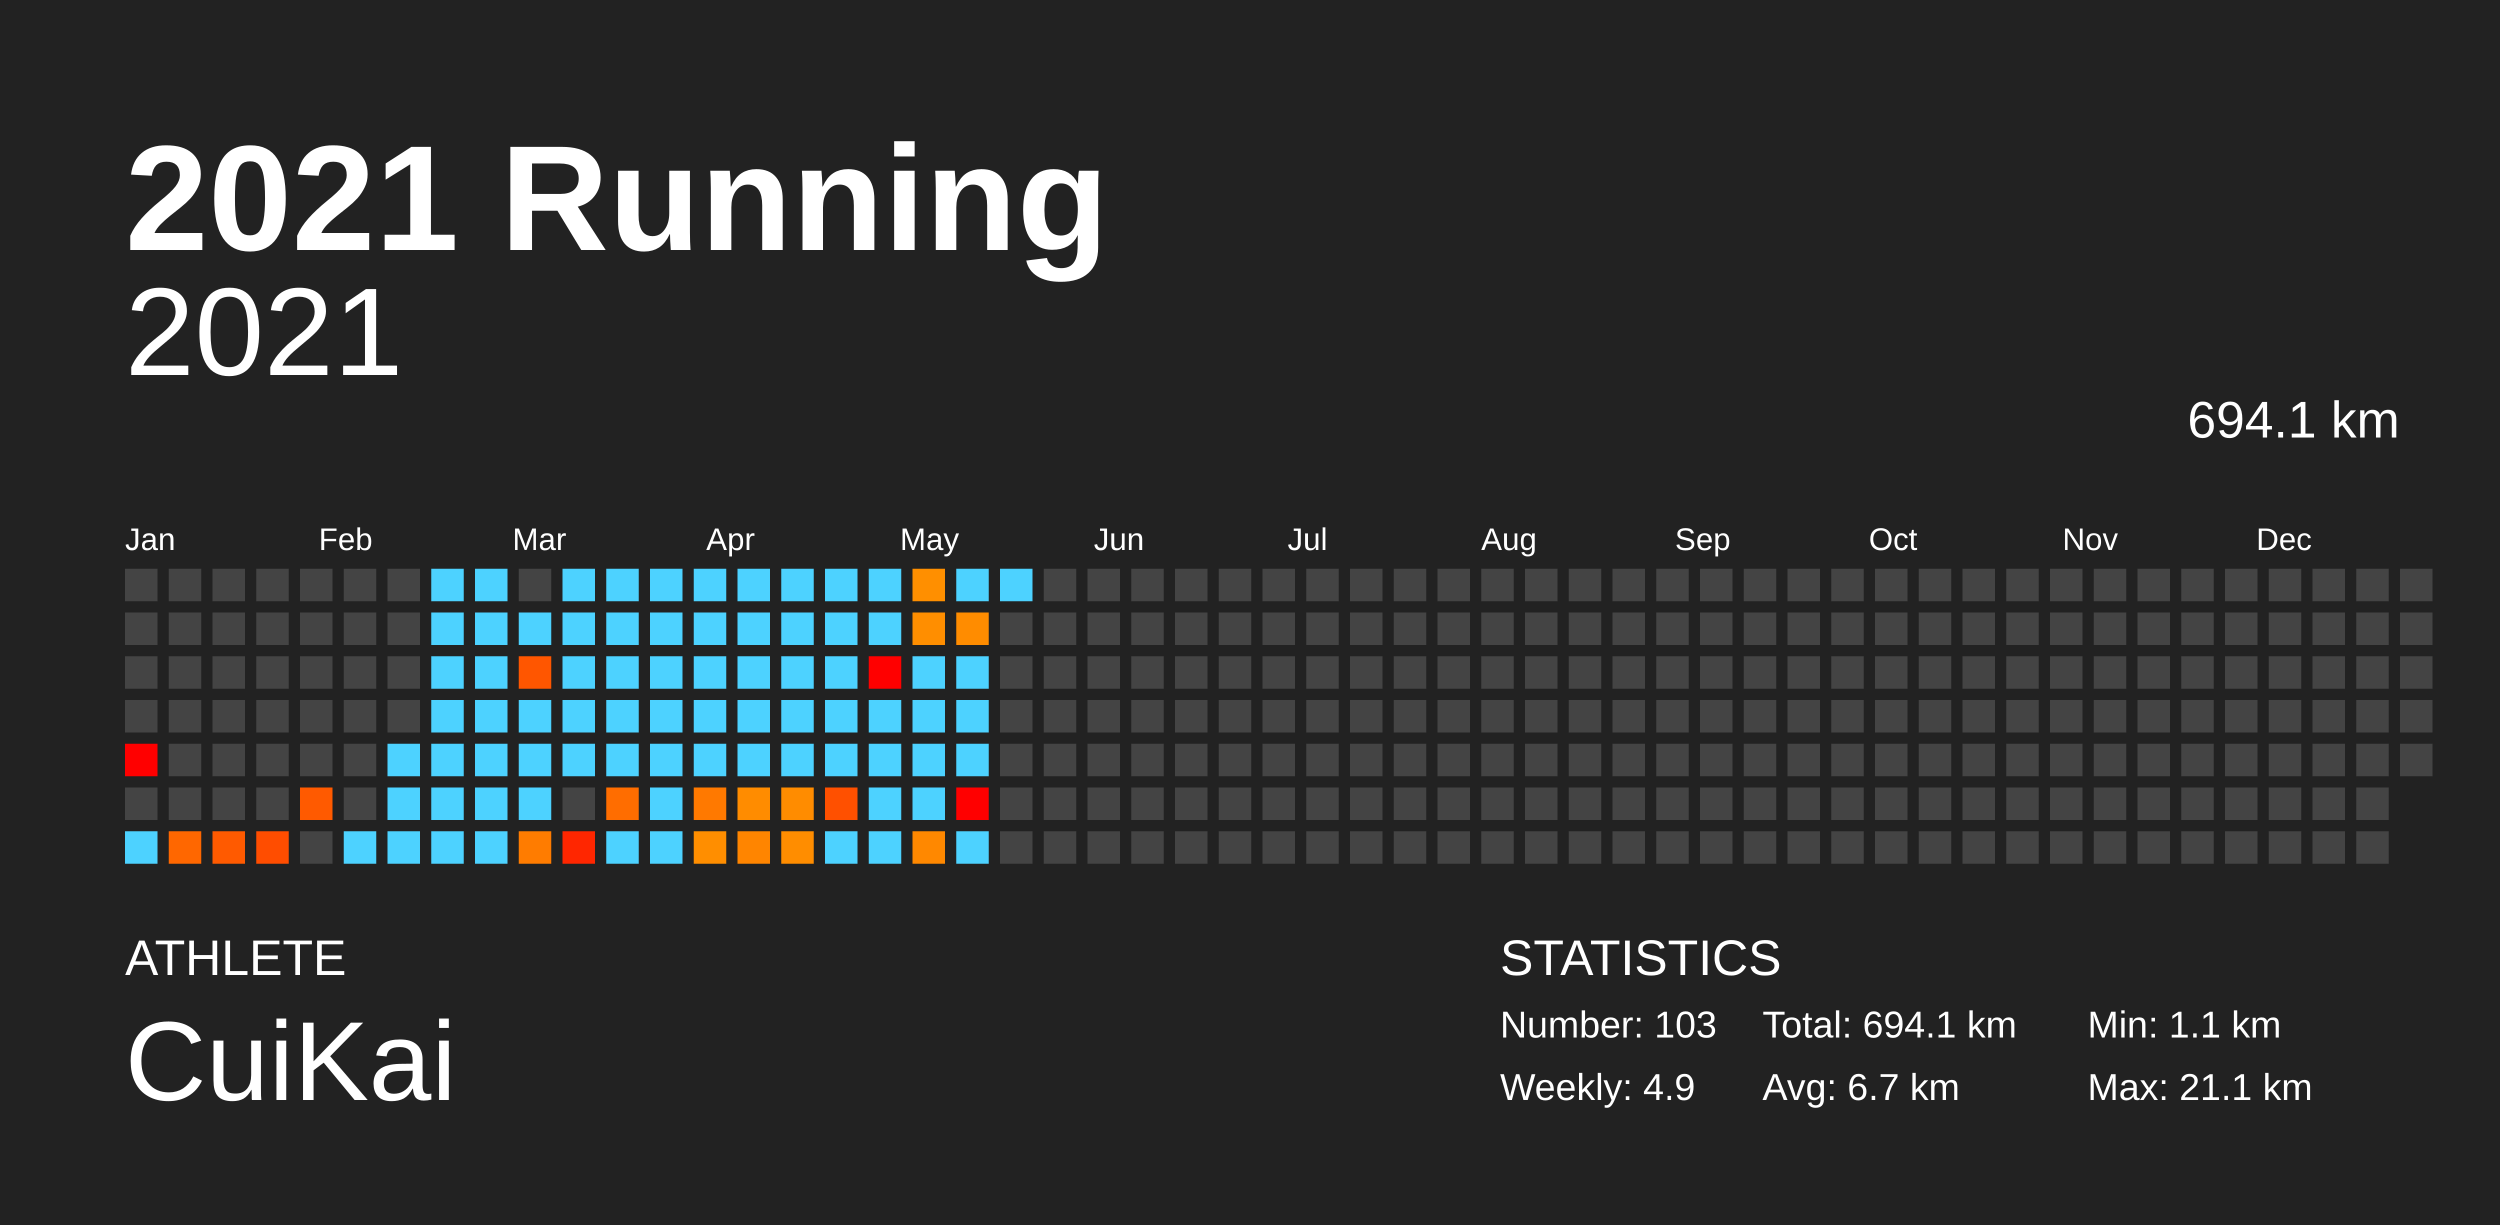
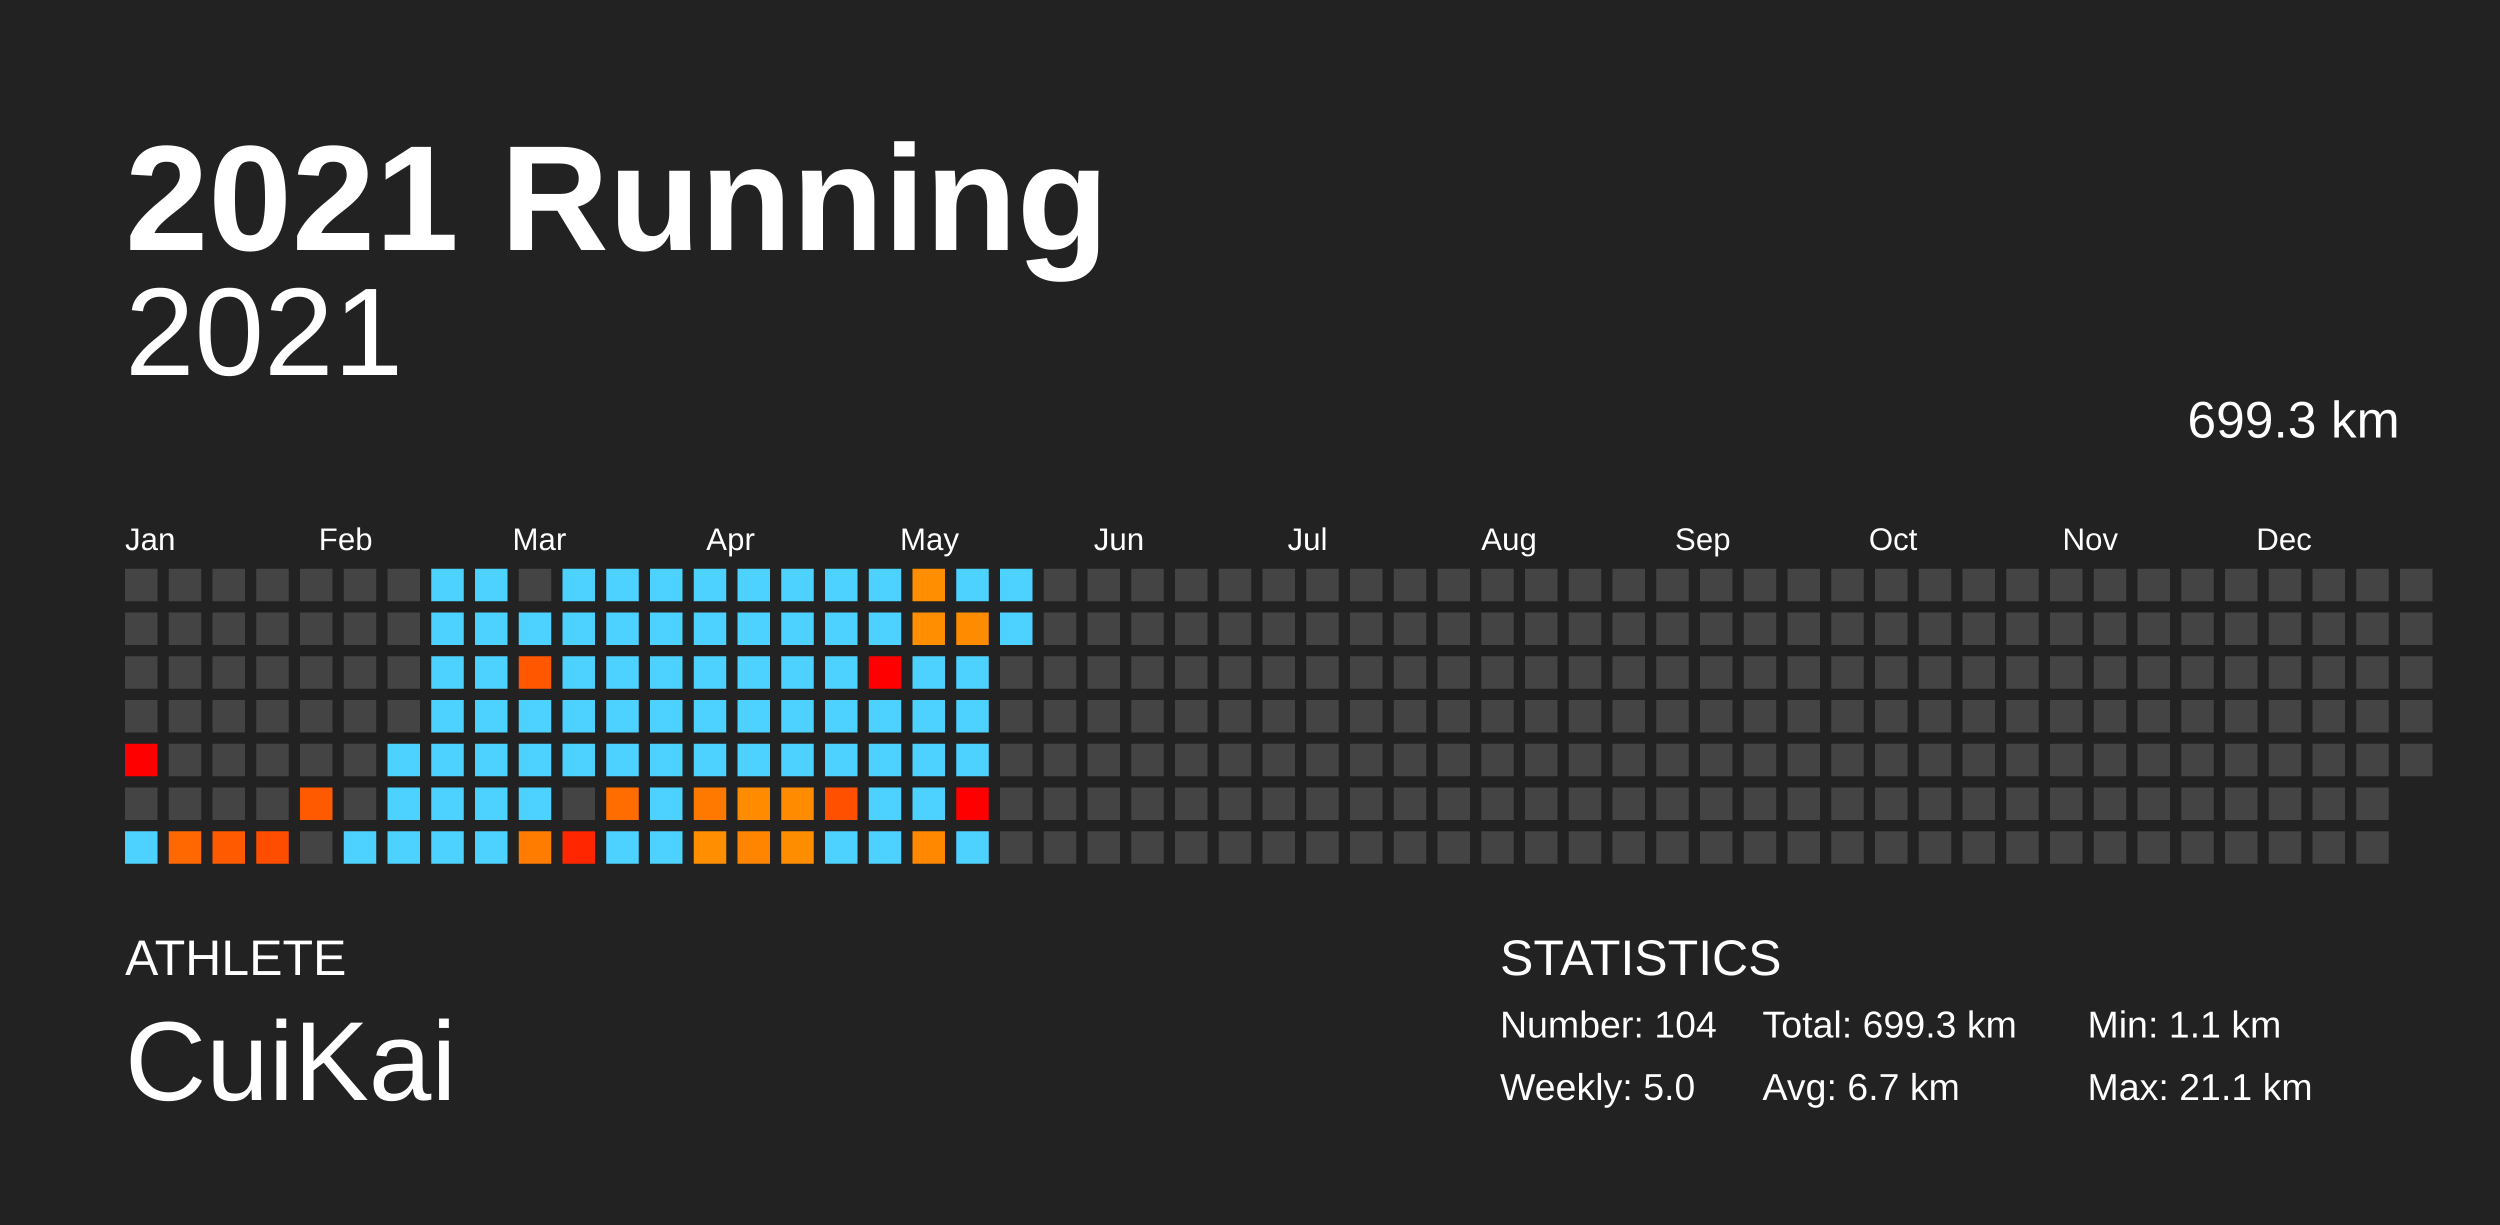
<svg xmlns="http://www.w3.org/2000/svg" baseProfile="full" height="98mm" version="1.1" viewBox="0,0,200,98" width="200mm">
  <defs />
  <rect fill="#222222" height="98" width="200" x="0" y="0" />
  <text fill="#FFFFFF" style="font-size:12px; font-family:Arial; font-weight:bold;" x="10" y="20">2021 Running</text>
  <text fill="#FFFFFF" style="font-size:4px; font-family:Arial" x="10" y="78">ATHLETE</text>
  <text fill="#FFFFFF" style="font-size:9px; font-family:Arial" x="10" y="88">CuiKai</text>
  <text fill="#FFFFFF" style="font-size:4px; font-family:Arial" x="120" y="78">STATISTICS</text>
-   <text fill="#FFFFFF" style="font-size:3px; font-family:Arial" x="120" y="83">Number: 103</text>
-   <text fill="#FFFFFF" style="font-size:3px; font-family:Arial" x="120" y="88">Weekly: 4.9</text>
-   <text fill="#FFFFFF" style="font-size:3px; font-family:Arial" x="141" y="83">Total: 694.1 km</text>
+   <text fill="#FFFFFF" style="font-size:3px; font-family:Arial" x="120" y="83">Number: 104</text>
+   <text fill="#FFFFFF" style="font-size:3px; font-family:Arial" x="120" y="88">Weekly: 5.0</text>
+   <text fill="#FFFFFF" style="font-size:3px; font-family:Arial" x="141" y="83">Total: 699.3 km</text>
  <text fill="#FFFFFF" style="font-size:3px; font-family:Arial" x="141" y="88">Avg: 6.7 km</text>
  <text fill="#FFFFFF" style="font-size:3px; font-family:Arial" x="167" y="83">Min: 1.1 km</text>
  <text fill="#FFFFFF" style="font-size:3px; font-family:Arial" x="167" y="88">Max: 21.1 km</text>
  <text alignment-baseline="hanging" fill="#FFFFFF" style="font-size:10.0px; font-family:Arial;" x="10" y="30">2021</text>
-   <text alignment-baseline="hanging" fill="#FFFFFF" style="font-size:4.125px; font-family:Arial;" x="175" y="35">694.1 km</text>
+   <text alignment-baseline="hanging" fill="#FFFFFF" style="font-size:4.125px; font-family:Arial;" x="175" y="35">699.3 km</text>
  <text fill="#FFFFFF" style="font-size:2.5px; font-family:Arial" x="10.0" y="44">Jan</text>
  <text fill="#FFFFFF" style="font-size:2.5px; font-family:Arial" x="25.5" y="44">Feb</text>
  <text fill="#FFFFFF" style="font-size:2.5px; font-family:Arial" x="41.0" y="44">Mar</text>
  <text fill="#FFFFFF" style="font-size:2.5px; font-family:Arial" x="56.5" y="44">Apr</text>
  <text fill="#FFFFFF" style="font-size:2.5px; font-family:Arial" x="72.0" y="44">May</text>
  <text fill="#FFFFFF" style="font-size:2.5px; font-family:Arial" x="87.5" y="44">Jun</text>
  <text fill="#FFFFFF" style="font-size:2.5px; font-family:Arial" x="103.0" y="44">Jul</text>
  <text fill="#FFFFFF" style="font-size:2.5px; font-family:Arial" x="118.5" y="44">Aug</text>
  <text fill="#FFFFFF" style="font-size:2.5px; font-family:Arial" x="134.0" y="44">Sep</text>
  <text fill="#FFFFFF" style="font-size:2.5px; font-family:Arial" x="149.5" y="44">Oct</text>
  <text fill="#FFFFFF" style="font-size:2.5px; font-family:Arial" x="165.0" y="44">Nov</text>
  <text fill="#FFFFFF" style="font-size:2.5px; font-family:Arial" x="180.5" y="44">Dec</text>
  <rect fill="#444444" height="2.6" width="2.6" x="10.0" y="45.5" />
  <rect fill="#444444" height="2.6" width="2.6" x="10.0" y="49.0" />
  <rect fill="#444444" height="2.6" width="2.6" x="10.0" y="52.5" />
  <rect fill="#444444" height="2.6" width="2.6" x="10.0" y="56.0" />
  <rect fill="red" height="2.6" width="2.6" x="10.0" y="59.5" />
  <rect fill="#444444" height="2.6" width="2.6" x="10.0" y="63.0" />
  <rect fill="#4dd2ff" height="2.6" width="2.6" x="10.0" y="66.5" />
  <rect fill="#444444" height="2.6" width="2.6" x="13.5" y="45.5" />
  <rect fill="#444444" height="2.6" width="2.6" x="13.5" y="49.0" />
  <rect fill="#444444" height="2.6" width="2.6" x="13.5" y="52.5" />
  <rect fill="#444444" height="2.6" width="2.6" x="13.5" y="56.0" />
  <rect fill="#444444" height="2.6" width="2.6" x="13.5" y="59.5" />
  <rect fill="#444444" height="2.6" width="2.6" x="13.5" y="63.0" />
  <rect fill="#ff6700" height="2.6" width="2.6" x="13.5" y="66.5" />
  <rect fill="#444444" height="2.6" width="2.6" x="17.0" y="45.5" />
  <rect fill="#444444" height="2.6" width="2.6" x="17.0" y="49.0" />
  <rect fill="#444444" height="2.6" width="2.6" x="17.0" y="52.5" />
  <rect fill="#444444" height="2.6" width="2.6" x="17.0" y="56.0" />
  <rect fill="#444444" height="2.6" width="2.6" x="17.0" y="59.5" />
  <rect fill="#444444" height="2.6" width="2.6" x="17.0" y="63.0" />
  <rect fill="#ff5a00" height="2.6" width="2.6" x="17.0" y="66.5" />
  <rect fill="#444444" height="2.6" width="2.6" x="20.5" y="45.5" />
  <rect fill="#444444" height="2.6" width="2.6" x="20.5" y="49.0" />
  <rect fill="#444444" height="2.6" width="2.6" x="20.5" y="52.5" />
  <rect fill="#444444" height="2.6" width="2.6" x="20.5" y="56.0" />
  <rect fill="#444444" height="2.6" width="2.6" x="20.5" y="59.5" />
  <rect fill="#444444" height="2.6" width="2.6" x="20.5" y="63.0" />
  <rect fill="#ff4d00" height="2.6" width="2.6" x="20.5" y="66.5" />
  <rect fill="#444444" height="2.6" width="2.6" x="24.0" y="45.5" />
  <rect fill="#444444" height="2.6" width="2.6" x="24.0" y="49.0" />
  <rect fill="#444444" height="2.6" width="2.6" x="24.0" y="52.5" />
  <rect fill="#444444" height="2.6" width="2.6" x="24.0" y="56.0" />
  <rect fill="#444444" height="2.6" width="2.6" x="24.0" y="59.5" />
  <rect fill="#ff5a00" height="2.6" width="2.6" x="24.0" y="63.0" />
  <rect fill="#444444" height="2.6" width="2.6" x="24.0" y="66.5" />
  <rect fill="#444444" height="2.6" width="2.6" x="27.5" y="45.5" />
  <rect fill="#444444" height="2.6" width="2.6" x="27.5" y="49.0" />
  <rect fill="#444444" height="2.6" width="2.6" x="27.5" y="52.5" />
  <rect fill="#444444" height="2.6" width="2.6" x="27.5" y="56.0" />
  <rect fill="#444444" height="2.6" width="2.6" x="27.5" y="59.5" />
  <rect fill="#444444" height="2.6" width="2.6" x="27.5" y="63.0" />
  <rect fill="#4dd2ff" height="2.6" width="2.6" x="27.5" y="66.5" />
  <rect fill="#444444" height="2.6" width="2.6" x="31.0" y="45.5" />
  <rect fill="#444444" height="2.6" width="2.6" x="31.0" y="49.0" />
  <rect fill="#444444" height="2.6" width="2.6" x="31.0" y="52.5" />
  <rect fill="#444444" height="2.6" width="2.6" x="31.0" y="56.0" />
  <rect fill="#4dd2ff" height="2.6" width="2.6" x="31.0" y="59.5" />
  <rect fill="#4dd2ff" height="2.6" width="2.6" x="31.0" y="63.0" />
  <rect fill="#4dd2ff" height="2.6" width="2.6" x="31.0" y="66.5" />
  <rect fill="#4dd2ff" height="2.6" width="2.6" x="34.5" y="45.5" />
  <rect fill="#4dd2ff" height="2.6" width="2.6" x="34.5" y="49.0" />
  <rect fill="#4dd2ff" height="2.6" width="2.6" x="34.5" y="52.5" />
  <rect fill="#4dd2ff" height="2.6" width="2.6" x="34.5" y="56.0" />
  <rect fill="#4dd2ff" height="2.6" width="2.6" x="34.5" y="59.5" />
  <rect fill="#4dd2ff" height="2.6" width="2.6" x="34.5" y="63.0" />
  <rect fill="#4dd2ff" height="2.6" width="2.6" x="34.5" y="66.5" />
  <rect fill="#4dd2ff" height="2.6" width="2.6" x="38.0" y="45.5" />
  <rect fill="#4dd2ff" height="2.6" width="2.6" x="38.0" y="49.0" />
  <rect fill="#4dd2ff" height="2.6" width="2.6" x="38.0" y="52.5" />
  <rect fill="#4dd2ff" height="2.6" width="2.6" x="38.0" y="56.0" />
  <rect fill="#4dd2ff" height="2.6" width="2.6" x="38.0" y="59.5" />
  <rect fill="#4dd2ff" height="2.6" width="2.6" x="38.0" y="63.0" />
  <rect fill="#4dd2ff" height="2.6" width="2.6" x="38.0" y="66.5" />
  <rect fill="#444444" height="2.6" width="2.6" x="41.5" y="45.5" />
  <rect fill="#4dd2ff" height="2.6" width="2.6" x="41.5" y="49.0" />
  <rect fill="#ff5600" height="2.6" width="2.6" x="41.5" y="52.5" />
  <rect fill="#4dd2ff" height="2.6" width="2.6" x="41.5" y="56.0" />
  <rect fill="#4dd2ff" height="2.6" width="2.6" x="41.5" y="59.5" />
  <rect fill="#4dd2ff" height="2.6" width="2.6" x="41.5" y="63.0" />
  <rect fill="#ff7c00" height="2.6" width="2.6" x="41.5" y="66.5" />
  <rect fill="#4dd2ff" height="2.6" width="2.6" x="45.0" y="45.5" />
  <rect fill="#4dd2ff" height="2.6" width="2.6" x="45.0" y="49.0" />
  <rect fill="#4dd2ff" height="2.6" width="2.6" x="45.0" y="52.5" />
  <rect fill="#4dd2ff" height="2.6" width="2.6" x="45.0" y="56.0" />
  <rect fill="#4dd2ff" height="2.6" width="2.6" x="45.0" y="59.5" />
  <rect fill="#444444" height="2.6" width="2.6" x="45.0" y="63.0" />
  <rect fill="#ff2600" height="2.6" width="2.6" x="45.0" y="66.5" />
  <rect fill="#4dd2ff" height="2.6" width="2.6" x="48.5" y="45.5" />
  <rect fill="#4dd2ff" height="2.6" width="2.6" x="48.5" y="49.0" />
  <rect fill="#4dd2ff" height="2.6" width="2.6" x="48.5" y="52.5" />
  <rect fill="#4dd2ff" height="2.6" width="2.6" x="48.5" y="56.0" />
  <rect fill="#4dd2ff" height="2.6" width="2.6" x="48.5" y="59.5" />
  <rect fill="#ff6d00" height="2.6" width="2.6" x="48.5" y="63.0" />
  <rect fill="#4dd2ff" height="2.6" width="2.6" x="48.5" y="66.5" />
  <rect fill="#4dd2ff" height="2.6" width="2.6" x="52.0" y="45.5" />
  <rect fill="#4dd2ff" height="2.6" width="2.6" x="52.0" y="49.0" />
  <rect fill="#4dd2ff" height="2.6" width="2.6" x="52.0" y="52.5" />
  <rect fill="#4dd2ff" height="2.6" width="2.6" x="52.0" y="56.0" />
  <rect fill="#4dd2ff" height="2.6" width="2.6" x="52.0" y="59.5" />
  <rect fill="#4dd2ff" height="2.6" width="2.6" x="52.0" y="63.0" />
  <rect fill="#4dd2ff" height="2.6" width="2.6" x="52.0" y="66.5" />
  <rect fill="#4dd2ff" height="2.6" width="2.6" x="55.5" y="45.5" />
  <rect fill="#4dd2ff" height="2.6" width="2.6" x="55.5" y="49.0" />
  <rect fill="#4dd2ff" height="2.6" width="2.6" x="55.5" y="52.5" />
  <rect fill="#4dd2ff" height="2.6" width="2.6" x="55.5" y="56.0" />
  <rect fill="#4dd2ff" height="2.6" width="2.6" x="55.5" y="59.5" />
  <rect fill="#ff7900" height="2.6" width="2.6" x="55.5" y="63.0" />
  <rect fill="#ff8e00" height="2.6" width="2.6" x="55.5" y="66.5" />
  <rect fill="#4dd2ff" height="2.6" width="2.6" x="59.0" y="45.5" />
  <rect fill="#4dd2ff" height="2.6" width="2.6" x="59.0" y="49.0" />
  <rect fill="#4dd2ff" height="2.6" width="2.6" x="59.0" y="52.5" />
  <rect fill="#4dd2ff" height="2.6" width="2.6" x="59.0" y="56.0" />
  <rect fill="#4dd2ff" height="2.6" width="2.6" x="59.0" y="59.5" />
  <rect fill="#ff8c00" height="2.6" width="2.6" x="59.0" y="63.0" />
  <rect fill="#ff8500" height="2.6" width="2.6" x="59.0" y="66.5" />
  <rect fill="#4dd2ff" height="2.6" width="2.6" x="62.5" y="45.5" />
  <rect fill="#4dd2ff" height="2.6" width="2.6" x="62.5" y="49.0" />
  <rect fill="#4dd2ff" height="2.6" width="2.6" x="62.5" y="52.5" />
  <rect fill="#4dd2ff" height="2.6" width="2.6" x="62.5" y="56.0" />
  <rect fill="#4dd2ff" height="2.6" width="2.6" x="62.5" y="59.5" />
  <rect fill="#ff8c00" height="2.6" width="2.6" x="62.5" y="63.0" />
  <rect fill="#ff8d00" height="2.6" width="2.6" x="62.5" y="66.5" />
  <rect fill="#4dd2ff" height="2.6" width="2.6" x="66.0" y="45.5" />
  <rect fill="#4dd2ff" height="2.6" width="2.6" x="66.0" y="49.0" />
  <rect fill="#4dd2ff" height="2.6" width="2.6" x="66.0" y="52.5" />
  <rect fill="#4dd2ff" height="2.6" width="2.6" x="66.0" y="56.0" />
  <rect fill="#4dd2ff" height="2.6" width="2.6" x="66.0" y="59.5" />
  <rect fill="#ff5000" height="2.6" width="2.6" x="66.0" y="63.0" />
  <rect fill="#4dd2ff" height="2.6" width="2.6" x="66.0" y="66.5" />
  <rect fill="#4dd2ff" height="2.6" width="2.6" x="69.5" y="45.5" />
  <rect fill="#4dd2ff" height="2.6" width="2.6" x="69.5" y="49.0" />
  <rect fill="red" height="2.6" width="2.6" x="69.5" y="52.5" />
  <rect fill="#4dd2ff" height="2.6" width="2.6" x="69.5" y="56.0" />
  <rect fill="#4dd2ff" height="2.6" width="2.6" x="69.5" y="59.5" />
  <rect fill="#4dd2ff" height="2.6" width="2.6" x="69.5" y="63.0" />
  <rect fill="#4dd2ff" height="2.6" width="2.6" x="69.5" y="66.5" />
  <rect fill="#ff8f00" height="2.6" width="2.6" x="73.0" y="45.5" />
  <rect fill="#ff8e00" height="2.6" width="2.6" x="73.0" y="49.0" />
  <rect fill="#4dd2ff" height="2.6" width="2.6" x="73.0" y="52.5" />
  <rect fill="#4dd2ff" height="2.6" width="2.6" x="73.0" y="56.0" />
  <rect fill="#4dd2ff" height="2.6" width="2.6" x="73.0" y="59.5" />
  <rect fill="#4dd2ff" height="2.6" width="2.6" x="73.0" y="63.0" />
  <rect fill="#ff8800" height="2.6" width="2.6" x="73.0" y="66.5" />
  <rect fill="#4dd2ff" height="2.6" width="2.6" x="76.5" y="45.5" />
  <rect fill="#ff8c00" height="2.6" width="2.6" x="76.5" y="49.0" />
  <rect fill="#4dd2ff" height="2.6" width="2.6" x="76.5" y="52.5" />
  <rect fill="#4dd2ff" height="2.6" width="2.6" x="76.5" y="56.0" />
  <rect fill="#4dd2ff" height="2.6" width="2.6" x="76.5" y="59.5" />
  <rect fill="red" height="2.6" width="2.6" x="76.5" y="63.0" />
  <rect fill="#4dd2ff" height="2.6" width="2.6" x="76.5" y="66.5" />
  <rect fill="#4dd2ff" height="2.6" width="2.6" x="80.0" y="45.5" />
-   <rect fill="#444444" height="2.6" width="2.6" x="80.0" y="49.0" />
+   <rect fill="#4dd2ff" height="2.6" width="2.6" x="80.0" y="49.0" />
  <rect fill="#444444" height="2.6" width="2.6" x="80.0" y="52.5" />
  <rect fill="#444444" height="2.6" width="2.6" x="80.0" y="56.0" />
  <rect fill="#444444" height="2.6" width="2.6" x="80.0" y="59.5" />
  <rect fill="#444444" height="2.6" width="2.6" x="80.0" y="63.0" />
  <rect fill="#444444" height="2.6" width="2.6" x="80.0" y="66.5" />
  <rect fill="#444444" height="2.6" width="2.6" x="83.5" y="45.5" />
  <rect fill="#444444" height="2.6" width="2.6" x="83.5" y="49.0" />
  <rect fill="#444444" height="2.6" width="2.6" x="83.5" y="52.5" />
  <rect fill="#444444" height="2.6" width="2.6" x="83.5" y="56.0" />
  <rect fill="#444444" height="2.6" width="2.6" x="83.5" y="59.5" />
  <rect fill="#444444" height="2.6" width="2.6" x="83.5" y="63.0" />
  <rect fill="#444444" height="2.6" width="2.6" x="83.5" y="66.5" />
  <rect fill="#444444" height="2.6" width="2.6" x="87.0" y="45.5" />
  <rect fill="#444444" height="2.6" width="2.6" x="87.0" y="49.0" />
  <rect fill="#444444" height="2.6" width="2.6" x="87.0" y="52.5" />
  <rect fill="#444444" height="2.6" width="2.6" x="87.0" y="56.0" />
  <rect fill="#444444" height="2.6" width="2.6" x="87.0" y="59.5" />
  <rect fill="#444444" height="2.6" width="2.6" x="87.0" y="63.0" />
  <rect fill="#444444" height="2.6" width="2.6" x="87.0" y="66.5" />
  <rect fill="#444444" height="2.6" width="2.6" x="90.5" y="45.5" />
  <rect fill="#444444" height="2.6" width="2.6" x="90.5" y="49.0" />
  <rect fill="#444444" height="2.6" width="2.6" x="90.5" y="52.5" />
  <rect fill="#444444" height="2.6" width="2.6" x="90.5" y="56.0" />
  <rect fill="#444444" height="2.6" width="2.6" x="90.5" y="59.5" />
  <rect fill="#444444" height="2.6" width="2.6" x="90.5" y="63.0" />
  <rect fill="#444444" height="2.6" width="2.6" x="90.5" y="66.5" />
  <rect fill="#444444" height="2.6" width="2.6" x="94.0" y="45.5" />
  <rect fill="#444444" height="2.6" width="2.6" x="94.0" y="49.0" />
  <rect fill="#444444" height="2.6" width="2.6" x="94.0" y="52.5" />
  <rect fill="#444444" height="2.6" width="2.6" x="94.0" y="56.0" />
  <rect fill="#444444" height="2.6" width="2.6" x="94.0" y="59.5" />
  <rect fill="#444444" height="2.6" width="2.6" x="94.0" y="63.0" />
  <rect fill="#444444" height="2.6" width="2.6" x="94.0" y="66.5" />
  <rect fill="#444444" height="2.6" width="2.6" x="97.5" y="45.5" />
  <rect fill="#444444" height="2.6" width="2.6" x="97.5" y="49.0" />
  <rect fill="#444444" height="2.6" width="2.6" x="97.5" y="52.5" />
  <rect fill="#444444" height="2.6" width="2.6" x="97.5" y="56.0" />
  <rect fill="#444444" height="2.6" width="2.6" x="97.5" y="59.5" />
  <rect fill="#444444" height="2.6" width="2.6" x="97.5" y="63.0" />
  <rect fill="#444444" height="2.6" width="2.6" x="97.5" y="66.5" />
  <rect fill="#444444" height="2.6" width="2.6" x="101.0" y="45.5" />
  <rect fill="#444444" height="2.6" width="2.6" x="101.0" y="49.0" />
  <rect fill="#444444" height="2.6" width="2.6" x="101.0" y="52.5" />
  <rect fill="#444444" height="2.6" width="2.6" x="101.0" y="56.0" />
  <rect fill="#444444" height="2.6" width="2.6" x="101.0" y="59.5" />
  <rect fill="#444444" height="2.6" width="2.6" x="101.0" y="63.0" />
  <rect fill="#444444" height="2.6" width="2.6" x="101.0" y="66.5" />
  <rect fill="#444444" height="2.6" width="2.6" x="104.5" y="45.5" />
  <rect fill="#444444" height="2.6" width="2.6" x="104.5" y="49.0" />
  <rect fill="#444444" height="2.6" width="2.6" x="104.5" y="52.5" />
  <rect fill="#444444" height="2.6" width="2.6" x="104.5" y="56.0" />
  <rect fill="#444444" height="2.6" width="2.6" x="104.5" y="59.5" />
  <rect fill="#444444" height="2.6" width="2.6" x="104.5" y="63.0" />
  <rect fill="#444444" height="2.6" width="2.6" x="104.5" y="66.5" />
  <rect fill="#444444" height="2.6" width="2.6" x="108.0" y="45.5" />
  <rect fill="#444444" height="2.6" width="2.6" x="108.0" y="49.0" />
  <rect fill="#444444" height="2.6" width="2.6" x="108.0" y="52.5" />
  <rect fill="#444444" height="2.6" width="2.6" x="108.0" y="56.0" />
  <rect fill="#444444" height="2.6" width="2.6" x="108.0" y="59.5" />
  <rect fill="#444444" height="2.6" width="2.6" x="108.0" y="63.0" />
  <rect fill="#444444" height="2.6" width="2.6" x="108.0" y="66.5" />
  <rect fill="#444444" height="2.6" width="2.6" x="111.5" y="45.5" />
  <rect fill="#444444" height="2.6" width="2.6" x="111.5" y="49.0" />
  <rect fill="#444444" height="2.6" width="2.6" x="111.5" y="52.5" />
  <rect fill="#444444" height="2.6" width="2.6" x="111.5" y="56.0" />
  <rect fill="#444444" height="2.6" width="2.6" x="111.5" y="59.5" />
  <rect fill="#444444" height="2.6" width="2.6" x="111.5" y="63.0" />
  <rect fill="#444444" height="2.6" width="2.6" x="111.5" y="66.5" />
  <rect fill="#444444" height="2.6" width="2.6" x="115.0" y="45.5" />
  <rect fill="#444444" height="2.6" width="2.6" x="115.0" y="49.0" />
  <rect fill="#444444" height="2.6" width="2.6" x="115.0" y="52.5" />
  <rect fill="#444444" height="2.6" width="2.6" x="115.0" y="56.0" />
  <rect fill="#444444" height="2.6" width="2.6" x="115.0" y="59.5" />
  <rect fill="#444444" height="2.6" width="2.6" x="115.0" y="63.0" />
  <rect fill="#444444" height="2.6" width="2.6" x="115.0" y="66.5" />
  <rect fill="#444444" height="2.6" width="2.6" x="118.5" y="45.5" />
  <rect fill="#444444" height="2.6" width="2.6" x="118.5" y="49.0" />
  <rect fill="#444444" height="2.6" width="2.6" x="118.5" y="52.5" />
  <rect fill="#444444" height="2.6" width="2.6" x="118.5" y="56.0" />
  <rect fill="#444444" height="2.6" width="2.6" x="118.5" y="59.5" />
  <rect fill="#444444" height="2.6" width="2.6" x="118.5" y="63.0" />
  <rect fill="#444444" height="2.6" width="2.6" x="118.5" y="66.5" />
  <rect fill="#444444" height="2.6" width="2.6" x="122.0" y="45.5" />
  <rect fill="#444444" height="2.6" width="2.6" x="122.0" y="49.0" />
  <rect fill="#444444" height="2.6" width="2.6" x="122.0" y="52.5" />
  <rect fill="#444444" height="2.6" width="2.6" x="122.0" y="56.0" />
  <rect fill="#444444" height="2.6" width="2.6" x="122.0" y="59.5" />
  <rect fill="#444444" height="2.6" width="2.6" x="122.0" y="63.0" />
  <rect fill="#444444" height="2.6" width="2.6" x="122.0" y="66.5" />
  <rect fill="#444444" height="2.6" width="2.6" x="125.5" y="45.5" />
  <rect fill="#444444" height="2.6" width="2.6" x="125.5" y="49.0" />
  <rect fill="#444444" height="2.6" width="2.6" x="125.5" y="52.5" />
  <rect fill="#444444" height="2.6" width="2.6" x="125.5" y="56.0" />
  <rect fill="#444444" height="2.6" width="2.6" x="125.5" y="59.5" />
  <rect fill="#444444" height="2.6" width="2.6" x="125.5" y="63.0" />
  <rect fill="#444444" height="2.6" width="2.6" x="125.5" y="66.5" />
  <rect fill="#444444" height="2.6" width="2.6" x="129.0" y="45.5" />
  <rect fill="#444444" height="2.6" width="2.6" x="129.0" y="49.0" />
  <rect fill="#444444" height="2.6" width="2.6" x="129.0" y="52.5" />
  <rect fill="#444444" height="2.6" width="2.6" x="129.0" y="56.0" />
  <rect fill="#444444" height="2.6" width="2.6" x="129.0" y="59.5" />
  <rect fill="#444444" height="2.6" width="2.6" x="129.0" y="63.0" />
  <rect fill="#444444" height="2.6" width="2.6" x="129.0" y="66.5" />
  <rect fill="#444444" height="2.6" width="2.6" x="132.5" y="45.5" />
  <rect fill="#444444" height="2.6" width="2.6" x="132.5" y="49.0" />
  <rect fill="#444444" height="2.6" width="2.6" x="132.5" y="52.5" />
  <rect fill="#444444" height="2.6" width="2.6" x="132.5" y="56.0" />
  <rect fill="#444444" height="2.6" width="2.6" x="132.5" y="59.5" />
  <rect fill="#444444" height="2.6" width="2.6" x="132.5" y="63.0" />
  <rect fill="#444444" height="2.6" width="2.6" x="132.5" y="66.5" />
  <rect fill="#444444" height="2.6" width="2.6" x="136.0" y="45.5" />
  <rect fill="#444444" height="2.6" width="2.6" x="136.0" y="49.0" />
  <rect fill="#444444" height="2.6" width="2.6" x="136.0" y="52.5" />
  <rect fill="#444444" height="2.6" width="2.6" x="136.0" y="56.0" />
  <rect fill="#444444" height="2.6" width="2.6" x="136.0" y="59.5" />
  <rect fill="#444444" height="2.6" width="2.6" x="136.0" y="63.0" />
  <rect fill="#444444" height="2.6" width="2.6" x="136.0" y="66.5" />
  <rect fill="#444444" height="2.6" width="2.6" x="139.5" y="45.5" />
  <rect fill="#444444" height="2.6" width="2.6" x="139.5" y="49.0" />
  <rect fill="#444444" height="2.6" width="2.6" x="139.5" y="52.5" />
  <rect fill="#444444" height="2.6" width="2.6" x="139.5" y="56.0" />
  <rect fill="#444444" height="2.6" width="2.6" x="139.5" y="59.5" />
  <rect fill="#444444" height="2.6" width="2.6" x="139.5" y="63.0" />
  <rect fill="#444444" height="2.6" width="2.6" x="139.5" y="66.5" />
  <rect fill="#444444" height="2.6" width="2.6" x="143.0" y="45.5" />
  <rect fill="#444444" height="2.6" width="2.6" x="143.0" y="49.0" />
  <rect fill="#444444" height="2.6" width="2.6" x="143.0" y="52.5" />
  <rect fill="#444444" height="2.6" width="2.6" x="143.0" y="56.0" />
  <rect fill="#444444" height="2.6" width="2.6" x="143.0" y="59.5" />
  <rect fill="#444444" height="2.6" width="2.6" x="143.0" y="63.0" />
  <rect fill="#444444" height="2.6" width="2.6" x="143.0" y="66.5" />
  <rect fill="#444444" height="2.6" width="2.6" x="146.5" y="45.5" />
  <rect fill="#444444" height="2.6" width="2.6" x="146.5" y="49.0" />
  <rect fill="#444444" height="2.6" width="2.6" x="146.5" y="52.5" />
  <rect fill="#444444" height="2.6" width="2.6" x="146.5" y="56.0" />
  <rect fill="#444444" height="2.6" width="2.6" x="146.5" y="59.5" />
  <rect fill="#444444" height="2.6" width="2.6" x="146.5" y="63.0" />
  <rect fill="#444444" height="2.6" width="2.6" x="146.5" y="66.5" />
  <rect fill="#444444" height="2.6" width="2.6" x="150.0" y="45.5" />
  <rect fill="#444444" height="2.6" width="2.6" x="150.0" y="49.0" />
  <rect fill="#444444" height="2.6" width="2.6" x="150.0" y="52.5" />
  <rect fill="#444444" height="2.6" width="2.6" x="150.0" y="56.0" />
  <rect fill="#444444" height="2.6" width="2.6" x="150.0" y="59.5" />
  <rect fill="#444444" height="2.6" width="2.6" x="150.0" y="63.0" />
  <rect fill="#444444" height="2.6" width="2.6" x="150.0" y="66.5" />
  <rect fill="#444444" height="2.6" width="2.6" x="153.5" y="45.5" />
  <rect fill="#444444" height="2.6" width="2.6" x="153.5" y="49.0" />
  <rect fill="#444444" height="2.6" width="2.6" x="153.5" y="52.5" />
  <rect fill="#444444" height="2.6" width="2.6" x="153.5" y="56.0" />
  <rect fill="#444444" height="2.6" width="2.6" x="153.5" y="59.5" />
  <rect fill="#444444" height="2.6" width="2.6" x="153.5" y="63.0" />
  <rect fill="#444444" height="2.6" width="2.6" x="153.5" y="66.5" />
  <rect fill="#444444" height="2.6" width="2.6" x="157.0" y="45.5" />
  <rect fill="#444444" height="2.6" width="2.6" x="157.0" y="49.0" />
  <rect fill="#444444" height="2.6" width="2.6" x="157.0" y="52.5" />
  <rect fill="#444444" height="2.6" width="2.6" x="157.0" y="56.0" />
  <rect fill="#444444" height="2.6" width="2.6" x="157.0" y="59.5" />
  <rect fill="#444444" height="2.6" width="2.6" x="157.0" y="63.0" />
  <rect fill="#444444" height="2.6" width="2.6" x="157.0" y="66.5" />
  <rect fill="#444444" height="2.6" width="2.6" x="160.5" y="45.5" />
  <rect fill="#444444" height="2.6" width="2.6" x="160.5" y="49.0" />
  <rect fill="#444444" height="2.6" width="2.6" x="160.5" y="52.5" />
  <rect fill="#444444" height="2.6" width="2.6" x="160.5" y="56.0" />
  <rect fill="#444444" height="2.6" width="2.6" x="160.5" y="59.5" />
  <rect fill="#444444" height="2.6" width="2.6" x="160.5" y="63.0" />
  <rect fill="#444444" height="2.6" width="2.6" x="160.5" y="66.5" />
  <rect fill="#444444" height="2.6" width="2.6" x="164.0" y="45.5" />
  <rect fill="#444444" height="2.6" width="2.6" x="164.0" y="49.0" />
  <rect fill="#444444" height="2.6" width="2.6" x="164.0" y="52.5" />
  <rect fill="#444444" height="2.6" width="2.6" x="164.0" y="56.0" />
  <rect fill="#444444" height="2.6" width="2.6" x="164.0" y="59.5" />
  <rect fill="#444444" height="2.6" width="2.6" x="164.0" y="63.0" />
  <rect fill="#444444" height="2.6" width="2.6" x="164.0" y="66.5" />
  <rect fill="#444444" height="2.6" width="2.6" x="167.5" y="45.5" />
  <rect fill="#444444" height="2.6" width="2.6" x="167.5" y="49.0" />
  <rect fill="#444444" height="2.6" width="2.6" x="167.5" y="52.5" />
  <rect fill="#444444" height="2.6" width="2.6" x="167.5" y="56.0" />
  <rect fill="#444444" height="2.6" width="2.6" x="167.5" y="59.5" />
  <rect fill="#444444" height="2.6" width="2.6" x="167.5" y="63.0" />
  <rect fill="#444444" height="2.6" width="2.6" x="167.5" y="66.5" />
  <rect fill="#444444" height="2.6" width="2.6" x="171.0" y="45.5" />
  <rect fill="#444444" height="2.6" width="2.6" x="171.0" y="49.0" />
  <rect fill="#444444" height="2.6" width="2.6" x="171.0" y="52.5" />
  <rect fill="#444444" height="2.6" width="2.6" x="171.0" y="56.0" />
  <rect fill="#444444" height="2.6" width="2.6" x="171.0" y="59.5" />
  <rect fill="#444444" height="2.6" width="2.6" x="171.0" y="63.0" />
  <rect fill="#444444" height="2.6" width="2.6" x="171.0" y="66.5" />
  <rect fill="#444444" height="2.6" width="2.6" x="174.5" y="45.5" />
  <rect fill="#444444" height="2.6" width="2.6" x="174.5" y="49.0" />
  <rect fill="#444444" height="2.6" width="2.6" x="174.5" y="52.5" />
  <rect fill="#444444" height="2.6" width="2.6" x="174.5" y="56.0" />
  <rect fill="#444444" height="2.6" width="2.6" x="174.5" y="59.5" />
  <rect fill="#444444" height="2.6" width="2.6" x="174.5" y="63.0" />
  <rect fill="#444444" height="2.6" width="2.6" x="174.5" y="66.5" />
  <rect fill="#444444" height="2.6" width="2.6" x="178.0" y="45.5" />
  <rect fill="#444444" height="2.6" width="2.6" x="178.0" y="49.0" />
  <rect fill="#444444" height="2.6" width="2.6" x="178.0" y="52.5" />
  <rect fill="#444444" height="2.6" width="2.6" x="178.0" y="56.0" />
  <rect fill="#444444" height="2.6" width="2.6" x="178.0" y="59.5" />
  <rect fill="#444444" height="2.6" width="2.6" x="178.0" y="63.0" />
  <rect fill="#444444" height="2.6" width="2.6" x="178.0" y="66.5" />
  <rect fill="#444444" height="2.6" width="2.6" x="181.5" y="45.5" />
  <rect fill="#444444" height="2.6" width="2.6" x="181.5" y="49.0" />
  <rect fill="#444444" height="2.6" width="2.6" x="181.5" y="52.5" />
  <rect fill="#444444" height="2.6" width="2.6" x="181.5" y="56.0" />
  <rect fill="#444444" height="2.6" width="2.6" x="181.5" y="59.5" />
  <rect fill="#444444" height="2.6" width="2.6" x="181.5" y="63.0" />
  <rect fill="#444444" height="2.6" width="2.6" x="181.5" y="66.5" />
  <rect fill="#444444" height="2.6" width="2.6" x="185.0" y="45.5" />
  <rect fill="#444444" height="2.6" width="2.6" x="185.0" y="49.0" />
  <rect fill="#444444" height="2.6" width="2.6" x="185.0" y="52.5" />
  <rect fill="#444444" height="2.6" width="2.6" x="185.0" y="56.0" />
  <rect fill="#444444" height="2.6" width="2.6" x="185.0" y="59.5" />
  <rect fill="#444444" height="2.6" width="2.6" x="185.0" y="63.0" />
  <rect fill="#444444" height="2.6" width="2.6" x="185.0" y="66.5" />
  <rect fill="#444444" height="2.6" width="2.6" x="188.5" y="45.5" />
  <rect fill="#444444" height="2.6" width="2.6" x="188.5" y="49.0" />
  <rect fill="#444444" height="2.6" width="2.6" x="188.5" y="52.5" />
  <rect fill="#444444" height="2.6" width="2.6" x="188.5" y="56.0" />
  <rect fill="#444444" height="2.6" width="2.6" x="188.5" y="59.5" />
  <rect fill="#444444" height="2.6" width="2.6" x="188.5" y="63.0" />
  <rect fill="#444444" height="2.6" width="2.6" x="188.5" y="66.5" />
  <rect fill="#444444" height="2.6" width="2.6" x="192.0" y="45.5" />
  <rect fill="#444444" height="2.6" width="2.6" x="192.0" y="49.0" />
  <rect fill="#444444" height="2.6" width="2.6" x="192.0" y="52.5" />
  <rect fill="#444444" height="2.6" width="2.6" x="192.0" y="56.0" />
  <rect fill="#444444" height="2.6" width="2.6" x="192.0" y="59.5" />
</svg>
